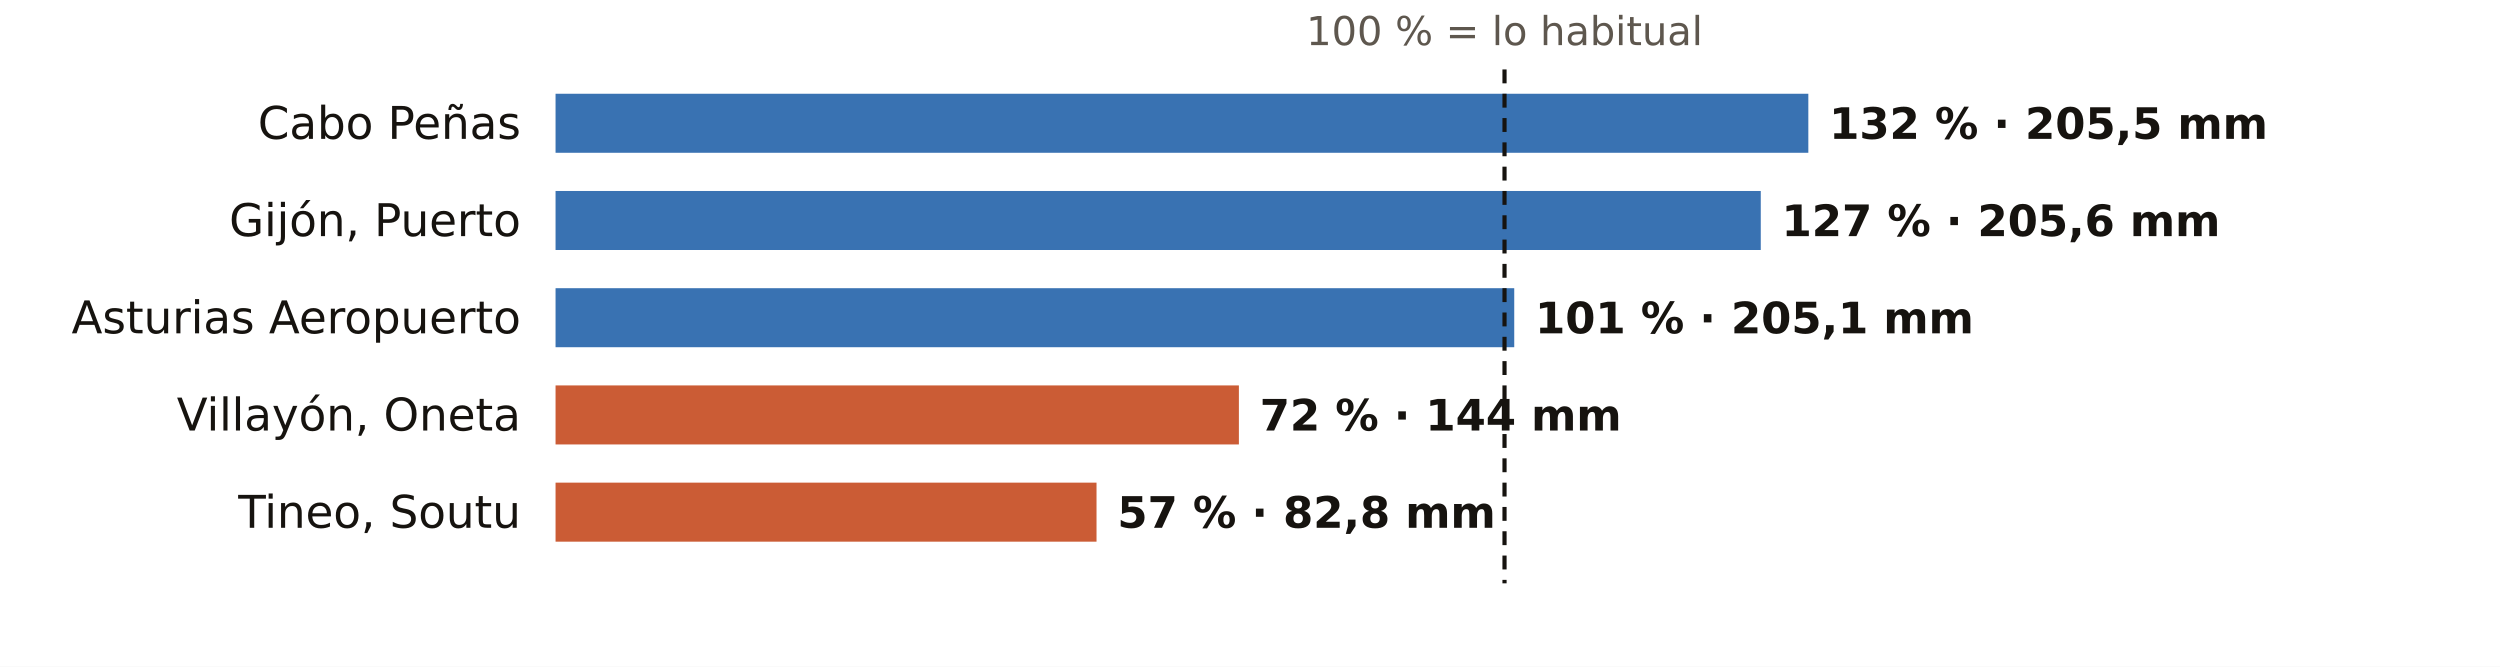
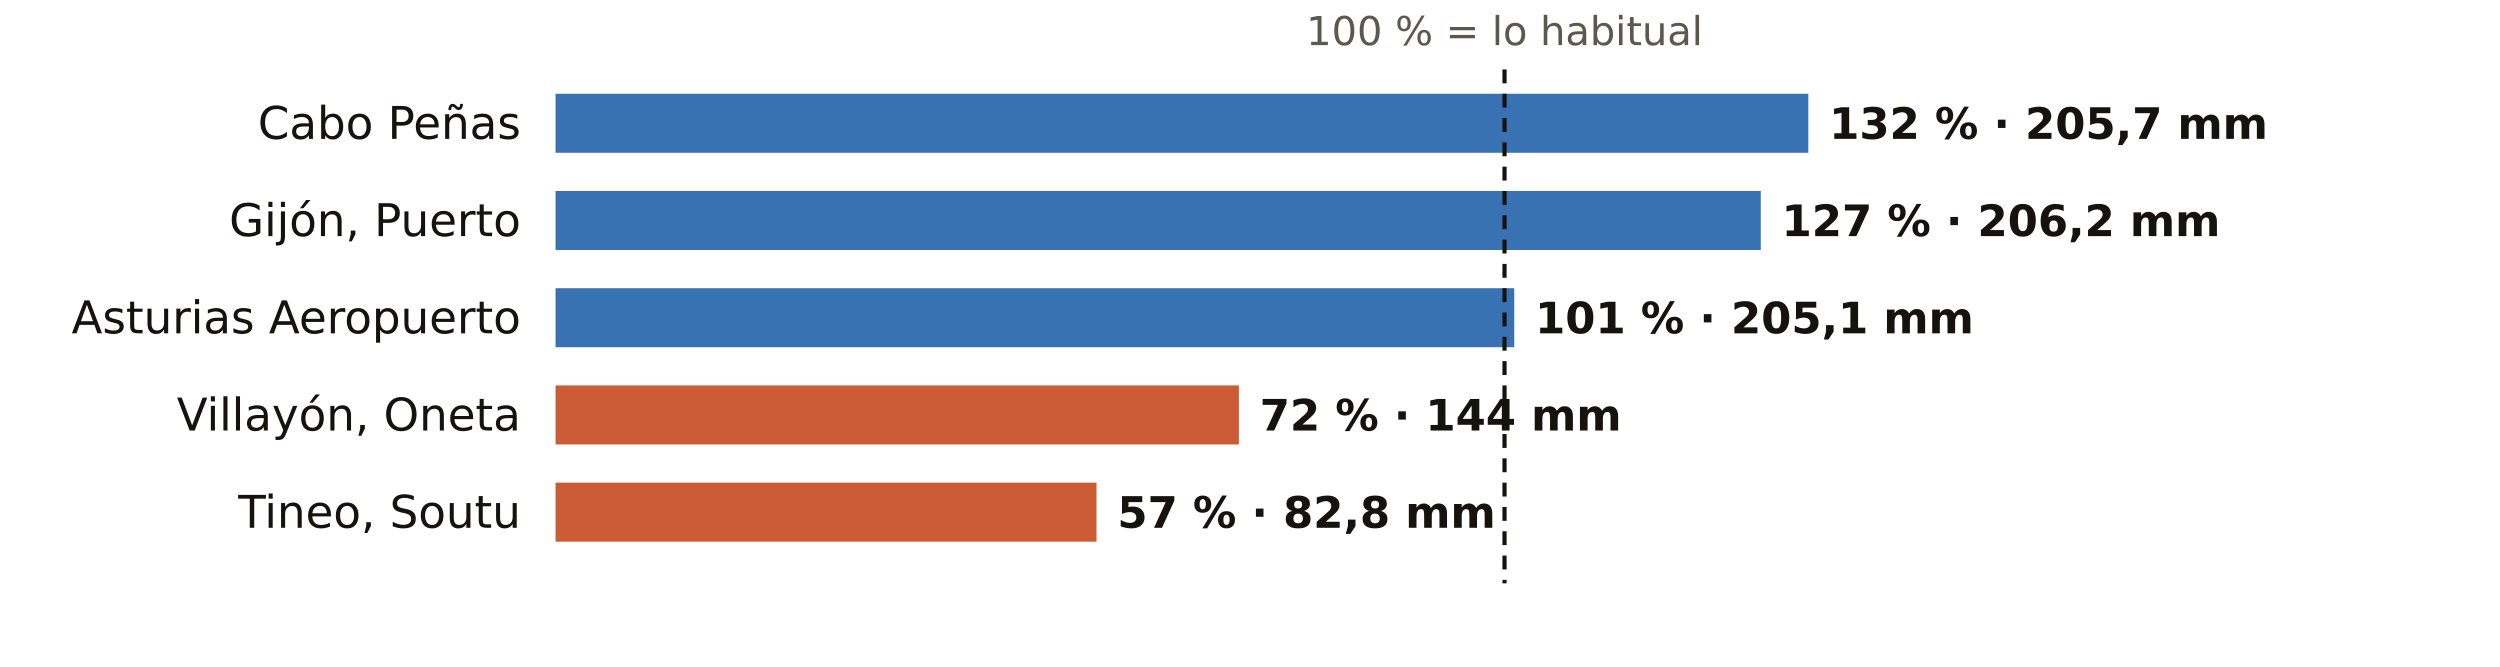
<svg xmlns="http://www.w3.org/2000/svg" viewBox="0 0 720 192" width="720" height="192" role="img" aria-label="El otoño en los pluviómetros de AEMET de Asturias: % de lo habitual">
  <rect width="720" height="192" fill="#FFFFFF" />
  <text x="433.3" y="13.0" font-size="11.5" fill="#5E574E" text-anchor="middle" font-weight="400" font-family="Public Sans, DejaVu Sans, Arial, sans-serif">100 % = lo habitual</text>
  <text x="150.0" y="40.0" font-size="13" fill="#16130F" text-anchor="end" font-weight="500" font-family="Public Sans, DejaVu Sans, Arial, sans-serif">Cabo Peñas</text>
  <rect x="160" y="27" width="360.8" height="17" fill="#1F5FA8" opacity="0.88" />
-   <text x="526.8" y="40.0" font-size="12.5" fill="#16130F" text-anchor="start" font-weight="600" font-family="Public Sans, DejaVu Sans, Arial, sans-serif">132 % · 205,5 mm</text>
+   <text x="526.8" y="40.0" font-size="12.5" fill="#16130F" text-anchor="start" font-weight="600" font-family="Public Sans, DejaVu Sans, Arial, sans-serif">132 % · 205,7 mm</text>
  <text x="150.0" y="68.0" font-size="13" fill="#16130F" text-anchor="end" font-weight="500" font-family="Public Sans, DejaVu Sans, Arial, sans-serif">Gijón, Puerto</text>
  <rect x="160" y="55" width="347.1" height="17" fill="#1F5FA8" opacity="0.88" />
-   <text x="513.1" y="68.0" font-size="12.5" fill="#16130F" text-anchor="start" font-weight="600" font-family="Public Sans, DejaVu Sans, Arial, sans-serif">127 % · 205,6 mm</text>
+   <text x="513.1" y="68.0" font-size="12.5" fill="#16130F" text-anchor="start" font-weight="600" font-family="Public Sans, DejaVu Sans, Arial, sans-serif">127 % · 206,2 mm</text>
  <text x="150.0" y="96.0" font-size="13" fill="#16130F" text-anchor="end" font-weight="500" font-family="Public Sans, DejaVu Sans, Arial, sans-serif">Asturias Aeropuerto</text>
  <rect x="160" y="83" width="276.1" height="17" fill="#1F5FA8" opacity="0.88" />
  <text x="442.1" y="96.0" font-size="12.5" fill="#16130F" text-anchor="start" font-weight="600" font-family="Public Sans, DejaVu Sans, Arial, sans-serif">101 % · 205,1 mm</text>
  <text x="150.0" y="124.0" font-size="13" fill="#16130F" text-anchor="end" font-weight="500" font-family="Public Sans, DejaVu Sans, Arial, sans-serif">Villayón, Oneta</text>
  <rect x="160" y="111" width="196.8" height="17" fill="#C4461A" opacity="0.88" />
  <text x="362.8" y="124.0" font-size="12.5" fill="#16130F" text-anchor="start" font-weight="600" font-family="Public Sans, DejaVu Sans, Arial, sans-serif">72 % · 144 mm</text>
  <text x="150.0" y="152.0" font-size="13" fill="#16130F" text-anchor="end" font-weight="500" font-family="Public Sans, DejaVu Sans, Arial, sans-serif">Tineo, Soutu</text>
  <rect x="160" y="139" width="155.8" height="17" fill="#C4461A" opacity="0.88" />
  <text x="321.8" y="152.0" font-size="12.5" fill="#16130F" text-anchor="start" font-weight="600" font-family="Public Sans, DejaVu Sans, Arial, sans-serif">57 % · 82,8 mm</text>
  <line x1="433.3" x2="433.3" y1="20" y2="168" stroke="#16130F" stroke-width="1.2" stroke-dasharray="4 3" />
</svg>
